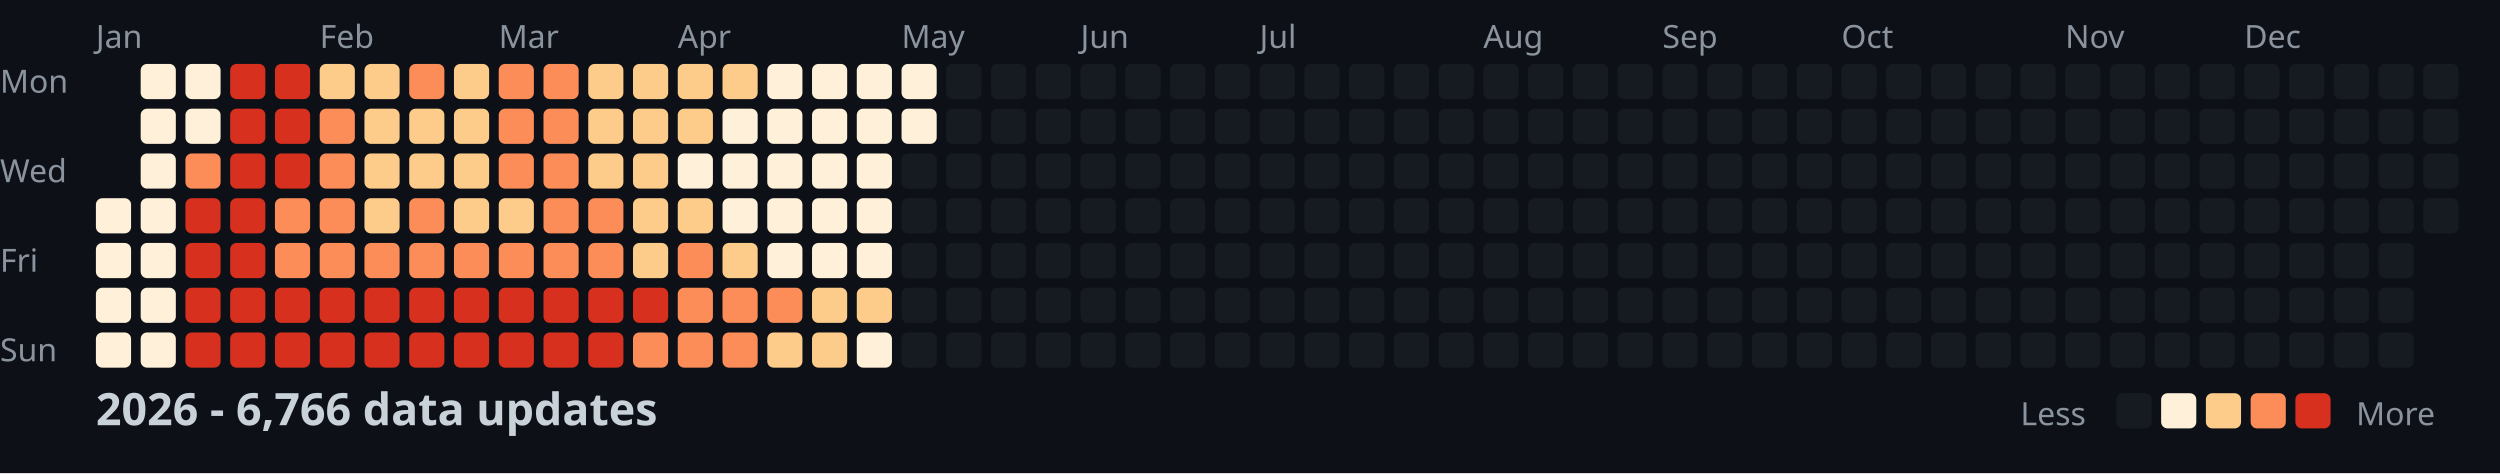
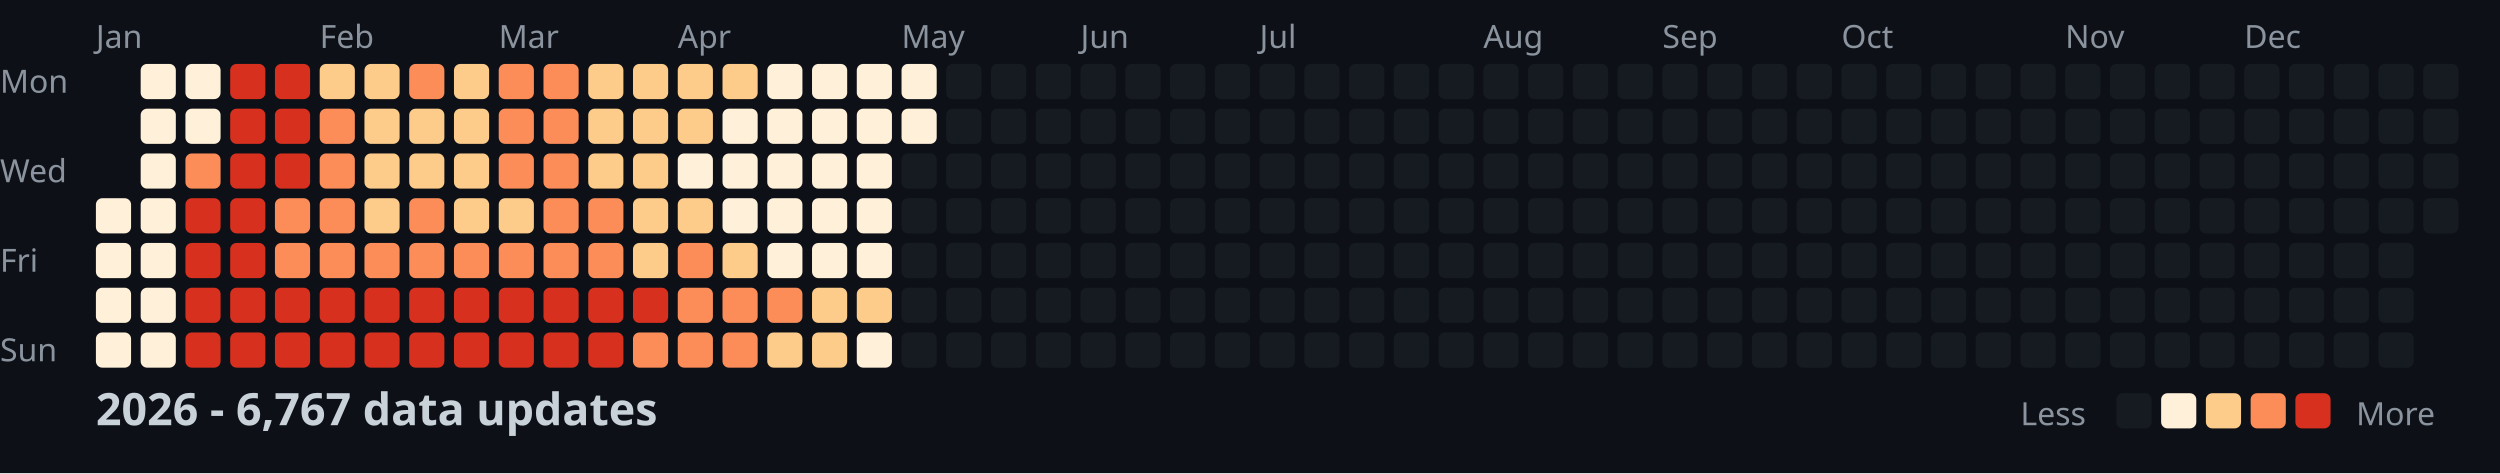
<svg xmlns="http://www.w3.org/2000/svg" width="782" height="148">
  <style>
    .month { font: 10px sans-serif; fill: #8b949e; }
    .day { font: 10px sans-serif; fill: #8b949e; }
    .title { font: bold 14px sans-serif; fill: #c9d1d9; }
    .legend { font: 10px sans-serif; fill: #8b949e; }
  </style>
  <rect width="100%" height="100%" fill="#0d1117" />
  <text x="0" y="29" class="day">Mon</text>
  <text x="0" y="57" class="day">Wed</text>
  <text x="0" y="85" class="day">Fri</text>
  <text x="0" y="113" class="day">Sun</text>
  <text x="30" y="15" class="month">Jan</text>
  <text x="100" y="15" class="month">Feb</text>
  <text x="156" y="15" class="month">Mar</text>
  <text x="212" y="15" class="month">Apr</text>
  <text x="282" y="15" class="month">May</text>
  <text x="338" y="15" class="month">Jun</text>
  <text x="394" y="15" class="month">Jul</text>
  <text x="464" y="15" class="month">Aug</text>
  <text x="520" y="15" class="month">Sep</text>
  <text x="576" y="15" class="month">Oct</text>
  <text x="646" y="15" class="month">Nov</text>
  <text x="702" y="15" class="month">Dec</text>
  <rect x="30" y="62" width="11" height="11" fill="#fef0d9" rx="2" />
  <rect x="30" y="76" width="11" height="11" fill="#fef0d9" rx="2" />
  <rect x="30" y="90" width="11" height="11" fill="#fef0d9" rx="2" />
  <rect x="30" y="104" width="11" height="11" fill="#fef0d9" rx="2" />
  <rect x="44" y="20" width="11" height="11" fill="#fef0d9" rx="2" />
  <rect x="44" y="34" width="11" height="11" fill="#fef0d9" rx="2" />
  <rect x="44" y="48" width="11" height="11" fill="#fef0d9" rx="2" />
  <rect x="44" y="62" width="11" height="11" fill="#fef0d9" rx="2" />
  <rect x="44" y="76" width="11" height="11" fill="#fef0d9" rx="2" />
  <rect x="44" y="90" width="11" height="11" fill="#fef0d9" rx="2" />
  <rect x="44" y="104" width="11" height="11" fill="#fef0d9" rx="2" />
  <rect x="58" y="20" width="11" height="11" fill="#fef0d9" rx="2" />
  <rect x="58" y="34" width="11" height="11" fill="#fef0d9" rx="2" />
  <rect x="58" y="48" width="11" height="11" fill="#fc8d59" rx="2" />
  <rect x="58" y="62" width="11" height="11" fill="#d7301f" rx="2" />
  <rect x="58" y="76" width="11" height="11" fill="#d7301f" rx="2" />
  <rect x="58" y="90" width="11" height="11" fill="#d7301f" rx="2" />
  <rect x="58" y="104" width="11" height="11" fill="#d7301f" rx="2" />
  <rect x="72" y="20" width="11" height="11" fill="#d7301f" rx="2" />
  <rect x="72" y="34" width="11" height="11" fill="#d7301f" rx="2" />
  <rect x="72" y="48" width="11" height="11" fill="#d7301f" rx="2" />
  <rect x="72" y="62" width="11" height="11" fill="#d7301f" rx="2" />
  <rect x="72" y="76" width="11" height="11" fill="#d7301f" rx="2" />
  <rect x="72" y="90" width="11" height="11" fill="#d7301f" rx="2" />
  <rect x="72" y="104" width="11" height="11" fill="#d7301f" rx="2" />
  <rect x="86" y="20" width="11" height="11" fill="#d7301f" rx="2" />
  <rect x="86" y="34" width="11" height="11" fill="#d7301f" rx="2" />
  <rect x="86" y="48" width="11" height="11" fill="#d7301f" rx="2" />
  <rect x="86" y="62" width="11" height="11" fill="#fc8d59" rx="2" />
  <rect x="86" y="76" width="11" height="11" fill="#fc8d59" rx="2" />
  <rect x="86" y="90" width="11" height="11" fill="#d7301f" rx="2" />
  <rect x="86" y="104" width="11" height="11" fill="#d7301f" rx="2" />
  <rect x="100" y="20" width="11" height="11" fill="#fdcc8a" rx="2" />
  <rect x="100" y="34" width="11" height="11" fill="#fc8d59" rx="2" />
  <rect x="100" y="48" width="11" height="11" fill="#fc8d59" rx="2" />
  <rect x="100" y="62" width="11" height="11" fill="#fc8d59" rx="2" />
  <rect x="100" y="76" width="11" height="11" fill="#fc8d59" rx="2" />
  <rect x="100" y="90" width="11" height="11" fill="#d7301f" rx="2" />
  <rect x="100" y="104" width="11" height="11" fill="#d7301f" rx="2" />
  <rect x="114" y="20" width="11" height="11" fill="#fdcc8a" rx="2" />
  <rect x="114" y="34" width="11" height="11" fill="#fdcc8a" rx="2" />
  <rect x="114" y="48" width="11" height="11" fill="#fdcc8a" rx="2" />
  <rect x="114" y="62" width="11" height="11" fill="#fdcc8a" rx="2" />
  <rect x="114" y="76" width="11" height="11" fill="#fc8d59" rx="2" />
  <rect x="114" y="90" width="11" height="11" fill="#d7301f" rx="2" />
  <rect x="114" y="104" width="11" height="11" fill="#d7301f" rx="2" />
  <rect x="128" y="20" width="11" height="11" fill="#fc8d59" rx="2" />
  <rect x="128" y="34" width="11" height="11" fill="#fdcc8a" rx="2" />
  <rect x="128" y="48" width="11" height="11" fill="#fdcc8a" rx="2" />
  <rect x="128" y="62" width="11" height="11" fill="#fc8d59" rx="2" />
  <rect x="128" y="76" width="11" height="11" fill="#fc8d59" rx="2" />
  <rect x="128" y="90" width="11" height="11" fill="#d7301f" rx="2" />
  <rect x="128" y="104" width="11" height="11" fill="#d7301f" rx="2" />
  <rect x="142" y="20" width="11" height="11" fill="#fdcc8a" rx="2" />
  <rect x="142" y="34" width="11" height="11" fill="#fdcc8a" rx="2" />
  <rect x="142" y="48" width="11" height="11" fill="#fdcc8a" rx="2" />
  <rect x="142" y="62" width="11" height="11" fill="#fdcc8a" rx="2" />
  <rect x="142" y="76" width="11" height="11" fill="#fc8d59" rx="2" />
  <rect x="142" y="90" width="11" height="11" fill="#d7301f" rx="2" />
  <rect x="142" y="104" width="11" height="11" fill="#d7301f" rx="2" />
  <rect x="156" y="20" width="11" height="11" fill="#fc8d59" rx="2" />
  <rect x="156" y="34" width="11" height="11" fill="#fc8d59" rx="2" />
  <rect x="156" y="48" width="11" height="11" fill="#fc8d59" rx="2" />
  <rect x="156" y="62" width="11" height="11" fill="#fdcc8a" rx="2" />
  <rect x="156" y="76" width="11" height="11" fill="#fc8d59" rx="2" />
  <rect x="156" y="90" width="11" height="11" fill="#d7301f" rx="2" />
  <rect x="156" y="104" width="11" height="11" fill="#d7301f" rx="2" />
  <rect x="170" y="20" width="11" height="11" fill="#fc8d59" rx="2" />
  <rect x="170" y="34" width="11" height="11" fill="#fc8d59" rx="2" />
  <rect x="170" y="48" width="11" height="11" fill="#fc8d59" rx="2" />
  <rect x="170" y="62" width="11" height="11" fill="#fc8d59" rx="2" />
  <rect x="170" y="76" width="11" height="11" fill="#fc8d59" rx="2" />
  <rect x="170" y="90" width="11" height="11" fill="#d7301f" rx="2" />
  <rect x="170" y="104" width="11" height="11" fill="#d7301f" rx="2" />
  <rect x="184" y="20" width="11" height="11" fill="#fdcc8a" rx="2" />
  <rect x="184" y="34" width="11" height="11" fill="#fdcc8a" rx="2" />
  <rect x="184" y="48" width="11" height="11" fill="#fdcc8a" rx="2" />
  <rect x="184" y="62" width="11" height="11" fill="#fc8d59" rx="2" />
  <rect x="184" y="76" width="11" height="11" fill="#fc8d59" rx="2" />
  <rect x="184" y="90" width="11" height="11" fill="#d7301f" rx="2" />
  <rect x="184" y="104" width="11" height="11" fill="#d7301f" rx="2" />
  <rect x="198" y="20" width="11" height="11" fill="#fdcc8a" rx="2" />
  <rect x="198" y="34" width="11" height="11" fill="#fdcc8a" rx="2" />
  <rect x="198" y="48" width="11" height="11" fill="#fdcc8a" rx="2" />
  <rect x="198" y="62" width="11" height="11" fill="#fdcc8a" rx="2" />
  <rect x="198" y="76" width="11" height="11" fill="#fdcc8a" rx="2" />
  <rect x="198" y="90" width="11" height="11" fill="#d7301f" rx="2" />
  <rect x="198" y="104" width="11" height="11" fill="#fc8d59" rx="2" />
  <rect x="212" y="20" width="11" height="11" fill="#fdcc8a" rx="2" />
  <rect x="212" y="34" width="11" height="11" fill="#fdcc8a" rx="2" />
  <rect x="212" y="48" width="11" height="11" fill="#fef0d9" rx="2" />
  <rect x="212" y="62" width="11" height="11" fill="#fdcc8a" rx="2" />
  <rect x="212" y="76" width="11" height="11" fill="#fc8d59" rx="2" />
  <rect x="212" y="90" width="11" height="11" fill="#fc8d59" rx="2" />
  <rect x="212" y="104" width="11" height="11" fill="#fc8d59" rx="2" />
  <rect x="226" y="20" width="11" height="11" fill="#fdcc8a" rx="2" />
  <rect x="226" y="34" width="11" height="11" fill="#fef0d9" rx="2" />
  <rect x="226" y="48" width="11" height="11" fill="#fef0d9" rx="2" />
  <rect x="226" y="62" width="11" height="11" fill="#fef0d9" rx="2" />
  <rect x="226" y="76" width="11" height="11" fill="#fdcc8a" rx="2" />
  <rect x="226" y="90" width="11" height="11" fill="#fc8d59" rx="2" />
  <rect x="226" y="104" width="11" height="11" fill="#fc8d59" rx="2" />
  <rect x="240" y="20" width="11" height="11" fill="#fef0d9" rx="2" />
  <rect x="240" y="34" width="11" height="11" fill="#fef0d9" rx="2" />
  <rect x="240" y="48" width="11" height="11" fill="#fef0d9" rx="2" />
  <rect x="240" y="62" width="11" height="11" fill="#fef0d9" rx="2" />
  <rect x="240" y="76" width="11" height="11" fill="#fef0d9" rx="2" />
  <rect x="240" y="90" width="11" height="11" fill="#fc8d59" rx="2" />
  <rect x="240" y="104" width="11" height="11" fill="#fdcc8a" rx="2" />
  <rect x="254" y="20" width="11" height="11" fill="#fef0d9" rx="2" />
  <rect x="254" y="34" width="11" height="11" fill="#fef0d9" rx="2" />
  <rect x="254" y="48" width="11" height="11" fill="#fef0d9" rx="2" />
  <rect x="254" y="62" width="11" height="11" fill="#fef0d9" rx="2" />
  <rect x="254" y="76" width="11" height="11" fill="#fef0d9" rx="2" />
  <rect x="254" y="90" width="11" height="11" fill="#fdcc8a" rx="2" />
  <rect x="254" y="104" width="11" height="11" fill="#fdcc8a" rx="2" />
  <rect x="268" y="20" width="11" height="11" fill="#fef0d9" rx="2" />
  <rect x="268" y="34" width="11" height="11" fill="#fef0d9" rx="2" />
  <rect x="268" y="48" width="11" height="11" fill="#fef0d9" rx="2" />
  <rect x="268" y="62" width="11" height="11" fill="#fef0d9" rx="2" />
  <rect x="268" y="76" width="11" height="11" fill="#fef0d9" rx="2" />
  <rect x="268" y="90" width="11" height="11" fill="#fdcc8a" rx="2" />
  <rect x="268" y="104" width="11" height="11" fill="#fef0d9" rx="2" />
  <rect x="282" y="20" width="11" height="11" fill="#fef0d9" rx="2" />
  <rect x="282" y="34" width="11" height="11" fill="#fef0d9" rx="2" />
  <rect x="282" y="48" width="11" height="11" fill="#161b22" rx="2" />
  <rect x="282" y="62" width="11" height="11" fill="#161b22" rx="2" />
  <rect x="282" y="76" width="11" height="11" fill="#161b22" rx="2" />
  <rect x="282" y="90" width="11" height="11" fill="#161b22" rx="2" />
  <rect x="282" y="104" width="11" height="11" fill="#161b22" rx="2" />
  <rect x="296" y="20" width="11" height="11" fill="#161b22" rx="2" />
  <rect x="296" y="34" width="11" height="11" fill="#161b22" rx="2" />
  <rect x="296" y="48" width="11" height="11" fill="#161b22" rx="2" />
  <rect x="296" y="62" width="11" height="11" fill="#161b22" rx="2" />
  <rect x="296" y="76" width="11" height="11" fill="#161b22" rx="2" />
  <rect x="296" y="90" width="11" height="11" fill="#161b22" rx="2" />
  <rect x="296" y="104" width="11" height="11" fill="#161b22" rx="2" />
  <rect x="310" y="20" width="11" height="11" fill="#161b22" rx="2" />
  <rect x="310" y="34" width="11" height="11" fill="#161b22" rx="2" />
  <rect x="310" y="48" width="11" height="11" fill="#161b22" rx="2" />
  <rect x="310" y="62" width="11" height="11" fill="#161b22" rx="2" />
  <rect x="310" y="76" width="11" height="11" fill="#161b22" rx="2" />
  <rect x="310" y="90" width="11" height="11" fill="#161b22" rx="2" />
  <rect x="310" y="104" width="11" height="11" fill="#161b22" rx="2" />
  <rect x="324" y="20" width="11" height="11" fill="#161b22" rx="2" />
  <rect x="324" y="34" width="11" height="11" fill="#161b22" rx="2" />
  <rect x="324" y="48" width="11" height="11" fill="#161b22" rx="2" />
  <rect x="324" y="62" width="11" height="11" fill="#161b22" rx="2" />
  <rect x="324" y="76" width="11" height="11" fill="#161b22" rx="2" />
  <rect x="324" y="90" width="11" height="11" fill="#161b22" rx="2" />
  <rect x="324" y="104" width="11" height="11" fill="#161b22" rx="2" />
  <rect x="338" y="20" width="11" height="11" fill="#161b22" rx="2" />
  <rect x="338" y="34" width="11" height="11" fill="#161b22" rx="2" />
  <rect x="338" y="48" width="11" height="11" fill="#161b22" rx="2" />
  <rect x="338" y="62" width="11" height="11" fill="#161b22" rx="2" />
  <rect x="338" y="76" width="11" height="11" fill="#161b22" rx="2" />
  <rect x="338" y="90" width="11" height="11" fill="#161b22" rx="2" />
  <rect x="338" y="104" width="11" height="11" fill="#161b22" rx="2" />
  <rect x="352" y="20" width="11" height="11" fill="#161b22" rx="2" />
  <rect x="352" y="34" width="11" height="11" fill="#161b22" rx="2" />
  <rect x="352" y="48" width="11" height="11" fill="#161b22" rx="2" />
  <rect x="352" y="62" width="11" height="11" fill="#161b22" rx="2" />
  <rect x="352" y="76" width="11" height="11" fill="#161b22" rx="2" />
  <rect x="352" y="90" width="11" height="11" fill="#161b22" rx="2" />
  <rect x="352" y="104" width="11" height="11" fill="#161b22" rx="2" />
  <rect x="366" y="20" width="11" height="11" fill="#161b22" rx="2" />
  <rect x="366" y="34" width="11" height="11" fill="#161b22" rx="2" />
  <rect x="366" y="48" width="11" height="11" fill="#161b22" rx="2" />
  <rect x="366" y="62" width="11" height="11" fill="#161b22" rx="2" />
  <rect x="366" y="76" width="11" height="11" fill="#161b22" rx="2" />
  <rect x="366" y="90" width="11" height="11" fill="#161b22" rx="2" />
  <rect x="366" y="104" width="11" height="11" fill="#161b22" rx="2" />
  <rect x="380" y="20" width="11" height="11" fill="#161b22" rx="2" />
  <rect x="380" y="34" width="11" height="11" fill="#161b22" rx="2" />
  <rect x="380" y="48" width="11" height="11" fill="#161b22" rx="2" />
  <rect x="380" y="62" width="11" height="11" fill="#161b22" rx="2" />
  <rect x="380" y="76" width="11" height="11" fill="#161b22" rx="2" />
  <rect x="380" y="90" width="11" height="11" fill="#161b22" rx="2" />
  <rect x="380" y="104" width="11" height="11" fill="#161b22" rx="2" />
  <rect x="394" y="20" width="11" height="11" fill="#161b22" rx="2" />
  <rect x="394" y="34" width="11" height="11" fill="#161b22" rx="2" />
  <rect x="394" y="48" width="11" height="11" fill="#161b22" rx="2" />
  <rect x="394" y="62" width="11" height="11" fill="#161b22" rx="2" />
  <rect x="394" y="76" width="11" height="11" fill="#161b22" rx="2" />
  <rect x="394" y="90" width="11" height="11" fill="#161b22" rx="2" />
  <rect x="394" y="104" width="11" height="11" fill="#161b22" rx="2" />
  <rect x="408" y="20" width="11" height="11" fill="#161b22" rx="2" />
  <rect x="408" y="34" width="11" height="11" fill="#161b22" rx="2" />
  <rect x="408" y="48" width="11" height="11" fill="#161b22" rx="2" />
  <rect x="408" y="62" width="11" height="11" fill="#161b22" rx="2" />
  <rect x="408" y="76" width="11" height="11" fill="#161b22" rx="2" />
  <rect x="408" y="90" width="11" height="11" fill="#161b22" rx="2" />
  <rect x="408" y="104" width="11" height="11" fill="#161b22" rx="2" />
  <rect x="422" y="20" width="11" height="11" fill="#161b22" rx="2" />
  <rect x="422" y="34" width="11" height="11" fill="#161b22" rx="2" />
  <rect x="422" y="48" width="11" height="11" fill="#161b22" rx="2" />
  <rect x="422" y="62" width="11" height="11" fill="#161b22" rx="2" />
  <rect x="422" y="76" width="11" height="11" fill="#161b22" rx="2" />
  <rect x="422" y="90" width="11" height="11" fill="#161b22" rx="2" />
  <rect x="422" y="104" width="11" height="11" fill="#161b22" rx="2" />
  <rect x="436" y="20" width="11" height="11" fill="#161b22" rx="2" />
  <rect x="436" y="34" width="11" height="11" fill="#161b22" rx="2" />
  <rect x="436" y="48" width="11" height="11" fill="#161b22" rx="2" />
  <rect x="436" y="62" width="11" height="11" fill="#161b22" rx="2" />
  <rect x="436" y="76" width="11" height="11" fill="#161b22" rx="2" />
  <rect x="436" y="90" width="11" height="11" fill="#161b22" rx="2" />
  <rect x="436" y="104" width="11" height="11" fill="#161b22" rx="2" />
  <rect x="450" y="20" width="11" height="11" fill="#161b22" rx="2" />
  <rect x="450" y="34" width="11" height="11" fill="#161b22" rx="2" />
  <rect x="450" y="48" width="11" height="11" fill="#161b22" rx="2" />
  <rect x="450" y="62" width="11" height="11" fill="#161b22" rx="2" />
  <rect x="450" y="76" width="11" height="11" fill="#161b22" rx="2" />
  <rect x="450" y="90" width="11" height="11" fill="#161b22" rx="2" />
  <rect x="450" y="104" width="11" height="11" fill="#161b22" rx="2" />
  <rect x="464" y="20" width="11" height="11" fill="#161b22" rx="2" />
  <rect x="464" y="34" width="11" height="11" fill="#161b22" rx="2" />
  <rect x="464" y="48" width="11" height="11" fill="#161b22" rx="2" />
  <rect x="464" y="62" width="11" height="11" fill="#161b22" rx="2" />
  <rect x="464" y="76" width="11" height="11" fill="#161b22" rx="2" />
  <rect x="464" y="90" width="11" height="11" fill="#161b22" rx="2" />
  <rect x="464" y="104" width="11" height="11" fill="#161b22" rx="2" />
  <rect x="478" y="20" width="11" height="11" fill="#161b22" rx="2" />
  <rect x="478" y="34" width="11" height="11" fill="#161b22" rx="2" />
  <rect x="478" y="48" width="11" height="11" fill="#161b22" rx="2" />
  <rect x="478" y="62" width="11" height="11" fill="#161b22" rx="2" />
  <rect x="478" y="76" width="11" height="11" fill="#161b22" rx="2" />
  <rect x="478" y="90" width="11" height="11" fill="#161b22" rx="2" />
  <rect x="478" y="104" width="11" height="11" fill="#161b22" rx="2" />
  <rect x="492" y="20" width="11" height="11" fill="#161b22" rx="2" />
  <rect x="492" y="34" width="11" height="11" fill="#161b22" rx="2" />
  <rect x="492" y="48" width="11" height="11" fill="#161b22" rx="2" />
  <rect x="492" y="62" width="11" height="11" fill="#161b22" rx="2" />
  <rect x="492" y="76" width="11" height="11" fill="#161b22" rx="2" />
  <rect x="492" y="90" width="11" height="11" fill="#161b22" rx="2" />
  <rect x="492" y="104" width="11" height="11" fill="#161b22" rx="2" />
  <rect x="506" y="20" width="11" height="11" fill="#161b22" rx="2" />
  <rect x="506" y="34" width="11" height="11" fill="#161b22" rx="2" />
  <rect x="506" y="48" width="11" height="11" fill="#161b22" rx="2" />
  <rect x="506" y="62" width="11" height="11" fill="#161b22" rx="2" />
  <rect x="506" y="76" width="11" height="11" fill="#161b22" rx="2" />
  <rect x="506" y="90" width="11" height="11" fill="#161b22" rx="2" />
  <rect x="506" y="104" width="11" height="11" fill="#161b22" rx="2" />
  <rect x="520" y="20" width="11" height="11" fill="#161b22" rx="2" />
  <rect x="520" y="34" width="11" height="11" fill="#161b22" rx="2" />
  <rect x="520" y="48" width="11" height="11" fill="#161b22" rx="2" />
  <rect x="520" y="62" width="11" height="11" fill="#161b22" rx="2" />
  <rect x="520" y="76" width="11" height="11" fill="#161b22" rx="2" />
  <rect x="520" y="90" width="11" height="11" fill="#161b22" rx="2" />
  <rect x="520" y="104" width="11" height="11" fill="#161b22" rx="2" />
  <rect x="534" y="20" width="11" height="11" fill="#161b22" rx="2" />
  <rect x="534" y="34" width="11" height="11" fill="#161b22" rx="2" />
  <rect x="534" y="48" width="11" height="11" fill="#161b22" rx="2" />
  <rect x="534" y="62" width="11" height="11" fill="#161b22" rx="2" />
  <rect x="534" y="76" width="11" height="11" fill="#161b22" rx="2" />
  <rect x="534" y="90" width="11" height="11" fill="#161b22" rx="2" />
  <rect x="534" y="104" width="11" height="11" fill="#161b22" rx="2" />
  <rect x="548" y="20" width="11" height="11" fill="#161b22" rx="2" />
  <rect x="548" y="34" width="11" height="11" fill="#161b22" rx="2" />
  <rect x="548" y="48" width="11" height="11" fill="#161b22" rx="2" />
  <rect x="548" y="62" width="11" height="11" fill="#161b22" rx="2" />
  <rect x="548" y="76" width="11" height="11" fill="#161b22" rx="2" />
  <rect x="548" y="90" width="11" height="11" fill="#161b22" rx="2" />
  <rect x="548" y="104" width="11" height="11" fill="#161b22" rx="2" />
  <rect x="562" y="20" width="11" height="11" fill="#161b22" rx="2" />
  <rect x="562" y="34" width="11" height="11" fill="#161b22" rx="2" />
  <rect x="562" y="48" width="11" height="11" fill="#161b22" rx="2" />
  <rect x="562" y="62" width="11" height="11" fill="#161b22" rx="2" />
  <rect x="562" y="76" width="11" height="11" fill="#161b22" rx="2" />
  <rect x="562" y="90" width="11" height="11" fill="#161b22" rx="2" />
  <rect x="562" y="104" width="11" height="11" fill="#161b22" rx="2" />
  <rect x="576" y="20" width="11" height="11" fill="#161b22" rx="2" />
  <rect x="576" y="34" width="11" height="11" fill="#161b22" rx="2" />
  <rect x="576" y="48" width="11" height="11" fill="#161b22" rx="2" />
  <rect x="576" y="62" width="11" height="11" fill="#161b22" rx="2" />
  <rect x="576" y="76" width="11" height="11" fill="#161b22" rx="2" />
  <rect x="576" y="90" width="11" height="11" fill="#161b22" rx="2" />
  <rect x="576" y="104" width="11" height="11" fill="#161b22" rx="2" />
  <rect x="590" y="20" width="11" height="11" fill="#161b22" rx="2" />
  <rect x="590" y="34" width="11" height="11" fill="#161b22" rx="2" />
  <rect x="590" y="48" width="11" height="11" fill="#161b22" rx="2" />
  <rect x="590" y="62" width="11" height="11" fill="#161b22" rx="2" />
  <rect x="590" y="76" width="11" height="11" fill="#161b22" rx="2" />
  <rect x="590" y="90" width="11" height="11" fill="#161b22" rx="2" />
  <rect x="590" y="104" width="11" height="11" fill="#161b22" rx="2" />
  <rect x="604" y="20" width="11" height="11" fill="#161b22" rx="2" />
  <rect x="604" y="34" width="11" height="11" fill="#161b22" rx="2" />
  <rect x="604" y="48" width="11" height="11" fill="#161b22" rx="2" />
  <rect x="604" y="62" width="11" height="11" fill="#161b22" rx="2" />
  <rect x="604" y="76" width="11" height="11" fill="#161b22" rx="2" />
  <rect x="604" y="90" width="11" height="11" fill="#161b22" rx="2" />
  <rect x="604" y="104" width="11" height="11" fill="#161b22" rx="2" />
  <rect x="618" y="20" width="11" height="11" fill="#161b22" rx="2" />
  <rect x="618" y="34" width="11" height="11" fill="#161b22" rx="2" />
  <rect x="618" y="48" width="11" height="11" fill="#161b22" rx="2" />
  <rect x="618" y="62" width="11" height="11" fill="#161b22" rx="2" />
  <rect x="618" y="76" width="11" height="11" fill="#161b22" rx="2" />
  <rect x="618" y="90" width="11" height="11" fill="#161b22" rx="2" />
  <rect x="618" y="104" width="11" height="11" fill="#161b22" rx="2" />
  <rect x="632" y="20" width="11" height="11" fill="#161b22" rx="2" />
  <rect x="632" y="34" width="11" height="11" fill="#161b22" rx="2" />
  <rect x="632" y="48" width="11" height="11" fill="#161b22" rx="2" />
  <rect x="632" y="62" width="11" height="11" fill="#161b22" rx="2" />
  <rect x="632" y="76" width="11" height="11" fill="#161b22" rx="2" />
  <rect x="632" y="90" width="11" height="11" fill="#161b22" rx="2" />
  <rect x="632" y="104" width="11" height="11" fill="#161b22" rx="2" />
  <rect x="646" y="20" width="11" height="11" fill="#161b22" rx="2" />
  <rect x="646" y="34" width="11" height="11" fill="#161b22" rx="2" />
  <rect x="646" y="48" width="11" height="11" fill="#161b22" rx="2" />
  <rect x="646" y="62" width="11" height="11" fill="#161b22" rx="2" />
  <rect x="646" y="76" width="11" height="11" fill="#161b22" rx="2" />
  <rect x="646" y="90" width="11" height="11" fill="#161b22" rx="2" />
  <rect x="646" y="104" width="11" height="11" fill="#161b22" rx="2" />
  <rect x="660" y="20" width="11" height="11" fill="#161b22" rx="2" />
  <rect x="660" y="34" width="11" height="11" fill="#161b22" rx="2" />
  <rect x="660" y="48" width="11" height="11" fill="#161b22" rx="2" />
  <rect x="660" y="62" width="11" height="11" fill="#161b22" rx="2" />
  <rect x="660" y="76" width="11" height="11" fill="#161b22" rx="2" />
  <rect x="660" y="90" width="11" height="11" fill="#161b22" rx="2" />
  <rect x="660" y="104" width="11" height="11" fill="#161b22" rx="2" />
  <rect x="674" y="20" width="11" height="11" fill="#161b22" rx="2" />
  <rect x="674" y="34" width="11" height="11" fill="#161b22" rx="2" />
  <rect x="674" y="48" width="11" height="11" fill="#161b22" rx="2" />
  <rect x="674" y="62" width="11" height="11" fill="#161b22" rx="2" />
  <rect x="674" y="76" width="11" height="11" fill="#161b22" rx="2" />
  <rect x="674" y="90" width="11" height="11" fill="#161b22" rx="2" />
  <rect x="674" y="104" width="11" height="11" fill="#161b22" rx="2" />
  <rect x="688" y="20" width="11" height="11" fill="#161b22" rx="2" />
  <rect x="688" y="34" width="11" height="11" fill="#161b22" rx="2" />
  <rect x="688" y="48" width="11" height="11" fill="#161b22" rx="2" />
  <rect x="688" y="62" width="11" height="11" fill="#161b22" rx="2" />
  <rect x="688" y="76" width="11" height="11" fill="#161b22" rx="2" />
  <rect x="688" y="90" width="11" height="11" fill="#161b22" rx="2" />
  <rect x="688" y="104" width="11" height="11" fill="#161b22" rx="2" />
  <rect x="702" y="20" width="11" height="11" fill="#161b22" rx="2" />
  <rect x="702" y="34" width="11" height="11" fill="#161b22" rx="2" />
  <rect x="702" y="48" width="11" height="11" fill="#161b22" rx="2" />
  <rect x="702" y="62" width="11" height="11" fill="#161b22" rx="2" />
  <rect x="702" y="76" width="11" height="11" fill="#161b22" rx="2" />
  <rect x="702" y="90" width="11" height="11" fill="#161b22" rx="2" />
  <rect x="702" y="104" width="11" height="11" fill="#161b22" rx="2" />
  <rect x="716" y="20" width="11" height="11" fill="#161b22" rx="2" />
  <rect x="716" y="34" width="11" height="11" fill="#161b22" rx="2" />
  <rect x="716" y="48" width="11" height="11" fill="#161b22" rx="2" />
  <rect x="716" y="62" width="11" height="11" fill="#161b22" rx="2" />
  <rect x="716" y="76" width="11" height="11" fill="#161b22" rx="2" />
  <rect x="716" y="90" width="11" height="11" fill="#161b22" rx="2" />
  <rect x="716" y="104" width="11" height="11" fill="#161b22" rx="2" />
  <rect x="730" y="20" width="11" height="11" fill="#161b22" rx="2" />
  <rect x="730" y="34" width="11" height="11" fill="#161b22" rx="2" />
  <rect x="730" y="48" width="11" height="11" fill="#161b22" rx="2" />
  <rect x="730" y="62" width="11" height="11" fill="#161b22" rx="2" />
  <rect x="730" y="76" width="11" height="11" fill="#161b22" rx="2" />
  <rect x="730" y="90" width="11" height="11" fill="#161b22" rx="2" />
  <rect x="730" y="104" width="11" height="11" fill="#161b22" rx="2" />
  <rect x="744" y="20" width="11" height="11" fill="#161b22" rx="2" />
  <rect x="744" y="34" width="11" height="11" fill="#161b22" rx="2" />
  <rect x="744" y="48" width="11" height="11" fill="#161b22" rx="2" />
  <rect x="744" y="62" width="11" height="11" fill="#161b22" rx="2" />
  <rect x="744" y="76" width="11" height="11" fill="#161b22" rx="2" />
  <rect x="744" y="90" width="11" height="11" fill="#161b22" rx="2" />
  <rect x="744" y="104" width="11" height="11" fill="#161b22" rx="2" />
  <rect x="758" y="20" width="11" height="11" fill="#161b22" rx="2" />
  <rect x="758" y="34" width="11" height="11" fill="#161b22" rx="2" />
  <rect x="758" y="48" width="11" height="11" fill="#161b22" rx="2" />
  <rect x="758" y="62" width="11" height="11" fill="#161b22" rx="2" />
-   <text x="30" y="133" class="title">2026 - 6,766 data updates</text>
+   <text x="30" y="133" class="title">2026 - 6,767 data updates</text>
  <text x="632" y="133" class="legend">Less</text>
  <rect x="662" y="123" width="11" height="11" fill="#161b22" rx="2" />
  <rect x="676" y="123" width="11" height="11" fill="#fef0d9" rx="2" />
  <rect x="690" y="123" width="11" height="11" fill="#fdcc8a" rx="2" />
  <rect x="704" y="123" width="11" height="11" fill="#fc8d59" rx="2" />
  <rect x="718" y="123" width="11" height="11" fill="#d7301f" rx="2" />
  <text x="737" y="133" class="legend">More</text>
</svg>
